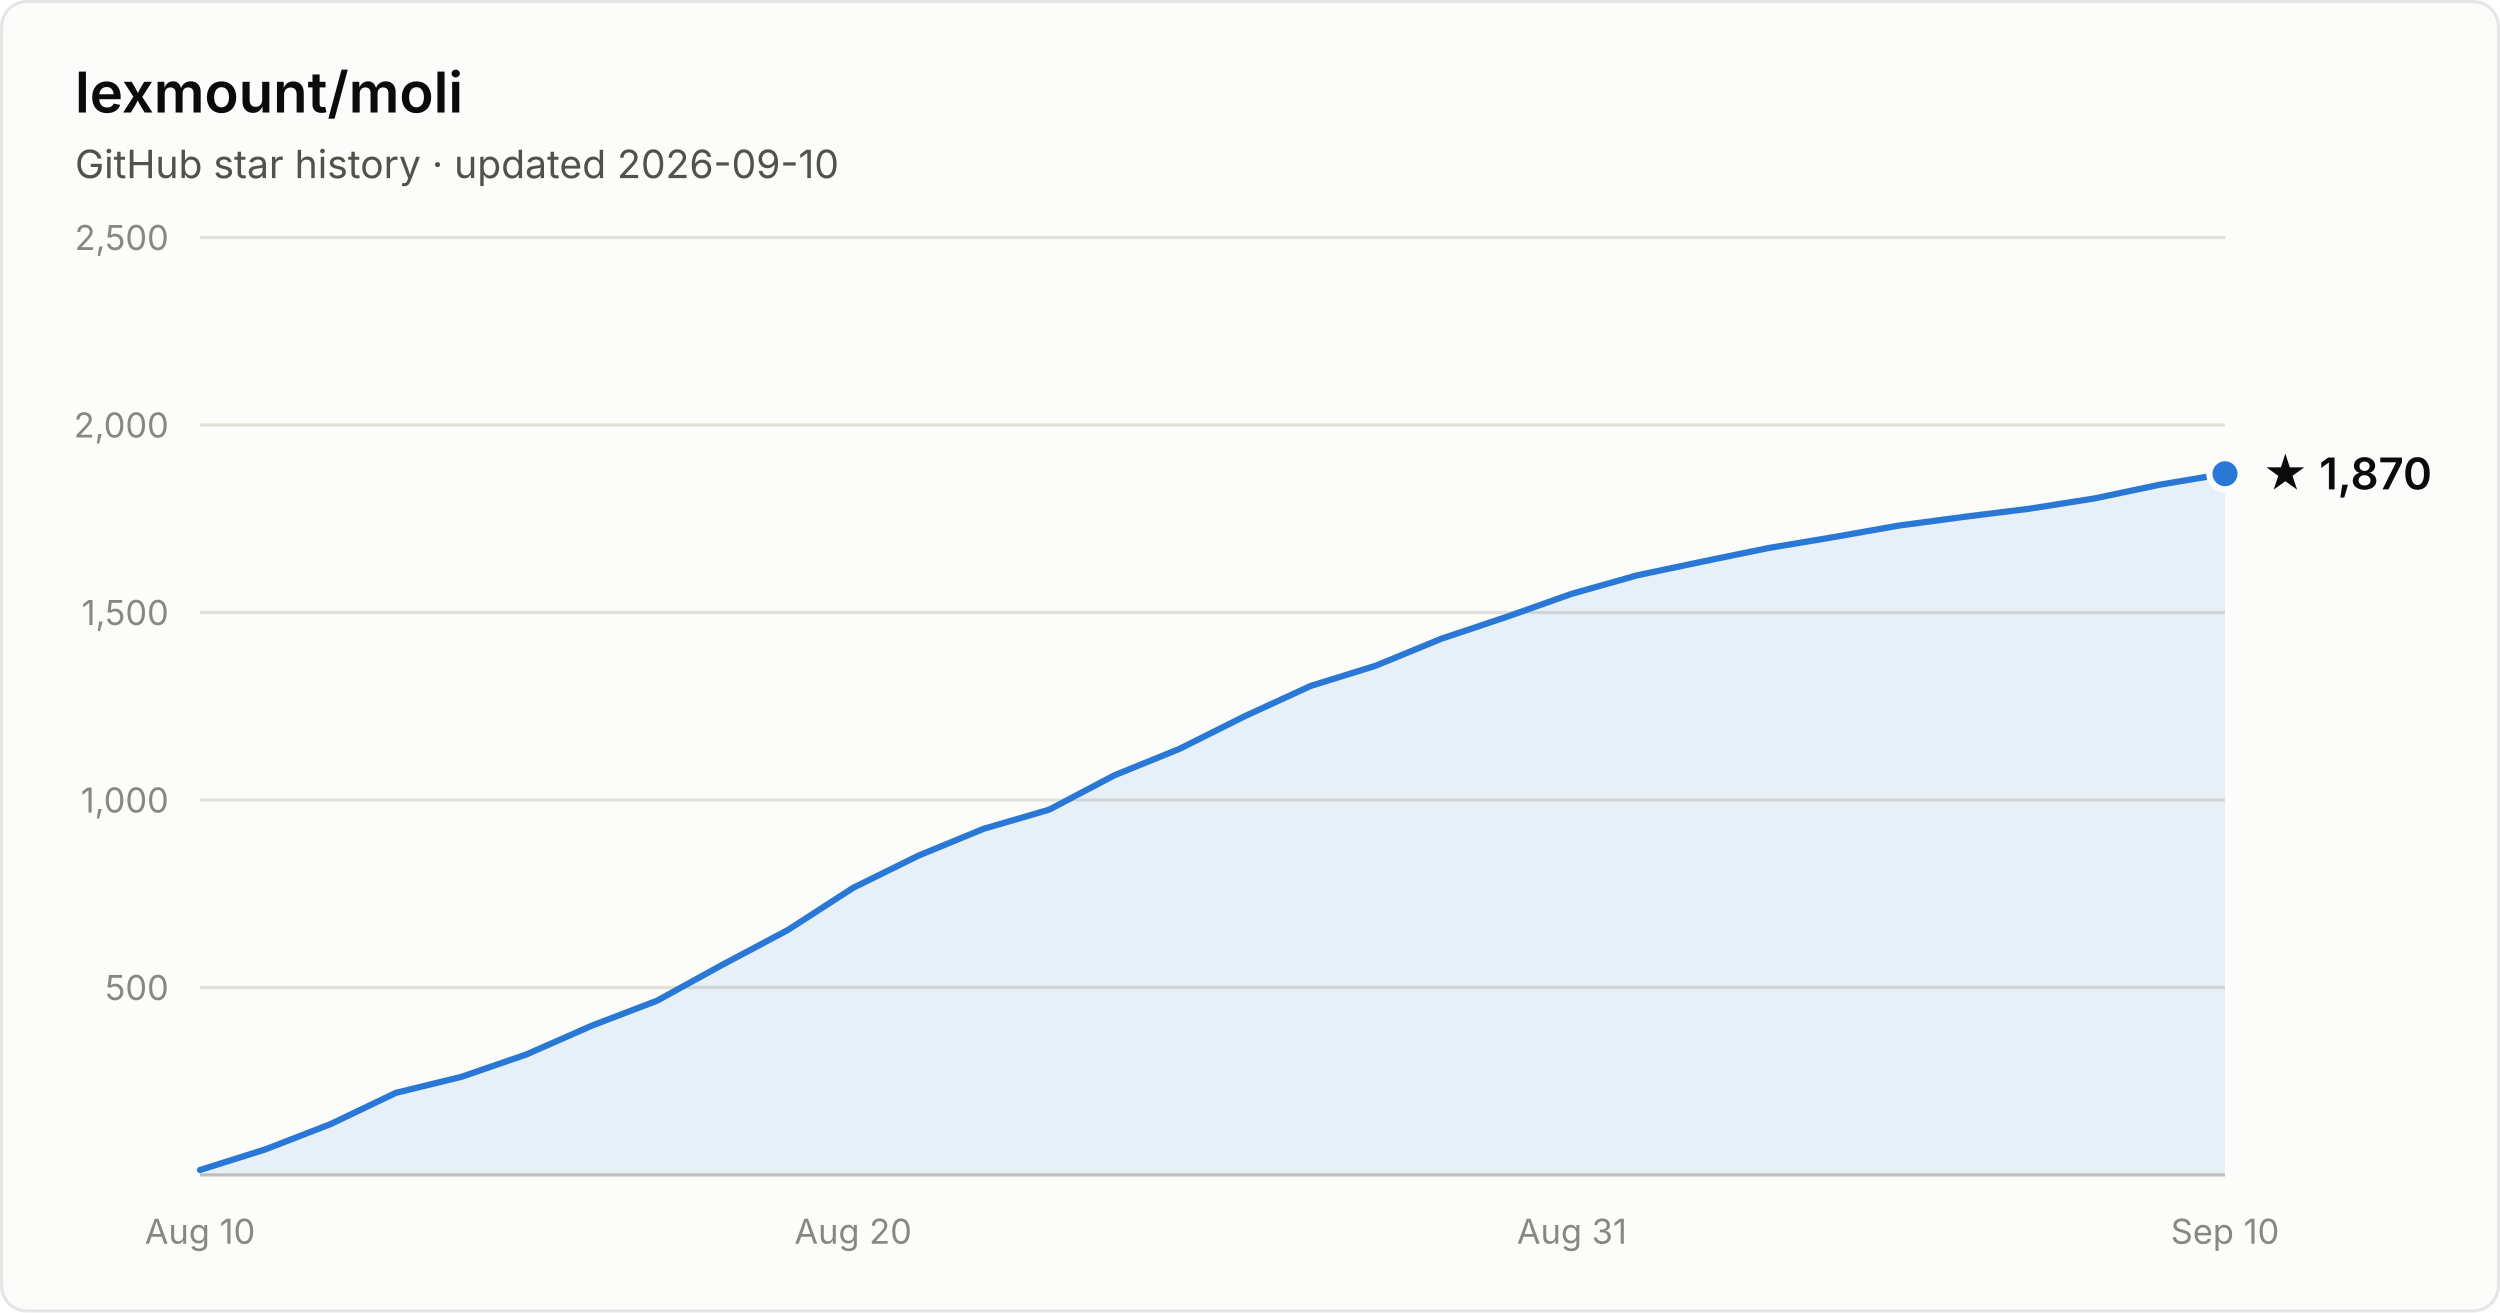
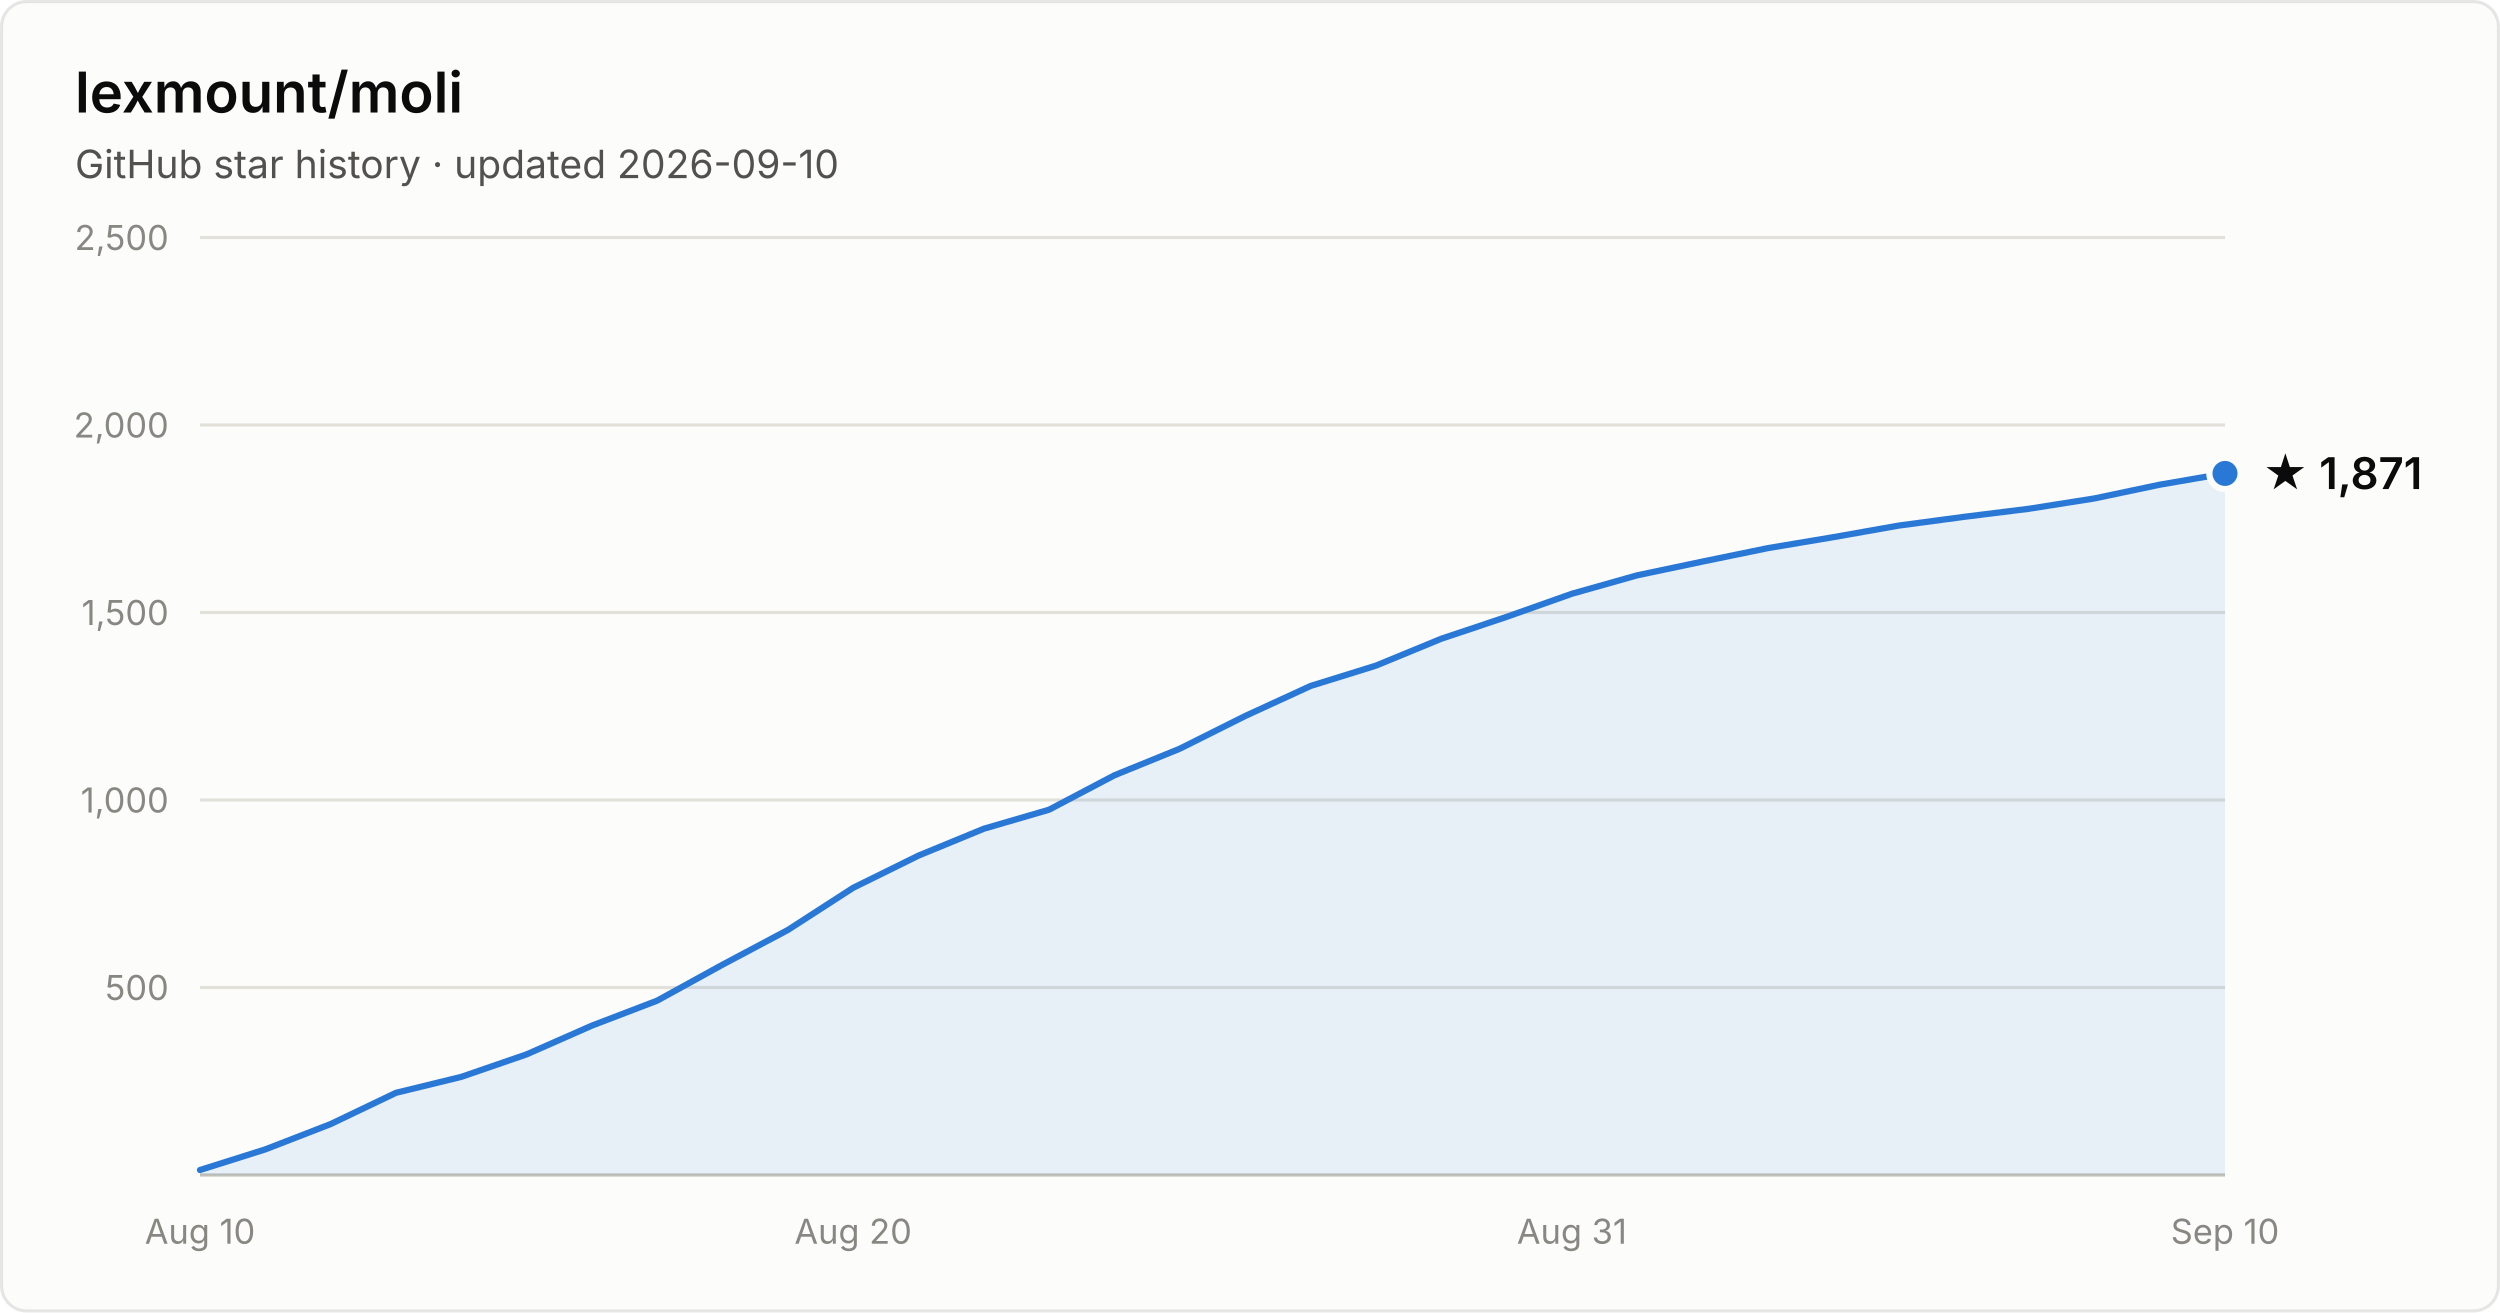
- <svg xmlns="http://www.w3.org/2000/svg" width="800" height="420" viewBox="0 0 800 420" font-family="system-ui, -apple-system, Segoe UI, sans-serif" role="img" aria-label="Star history of lexmount/moli: 1,870 stars as of 2026-09-10">
+ <svg xmlns="http://www.w3.org/2000/svg" width="800" height="420" viewBox="0 0 800 420" font-family="system-ui, -apple-system, Segoe UI, sans-serif" role="img" aria-label="Star history of lexmount/moli: 1,871 stars as of 2026-09-10">
  <rect x="0.5" y="0.5" width="799" height="419" rx="8" fill="#fcfcfb" stroke="rgba(11,11,11,0.10)" />
  <text x="24" y="36" fill="#0b0b0b" font-size="18" font-weight="600">lexmount/moli</text>
  <text x="24" y="57" fill="#52514e" font-size="12.5">GitHub star history · updated 2026-09-10</text>
  <line x1="64" y1="316.0" x2="712" y2="316.0" stroke="#e1e0d9" stroke-width="1" />
  <text x="54" y="320.0" text-anchor="end" fill="#898781" font-size="11" style="font-variant-numeric:tabular-nums">500</text>
  <line x1="64" y1="256.0" x2="712" y2="256.0" stroke="#e1e0d9" stroke-width="1" />
  <text x="54" y="260.0" text-anchor="end" fill="#898781" font-size="11" style="font-variant-numeric:tabular-nums">1,000</text>
  <line x1="64" y1="196.0" x2="712" y2="196.0" stroke="#e1e0d9" stroke-width="1" />
  <text x="54" y="200.0" text-anchor="end" fill="#898781" font-size="11" style="font-variant-numeric:tabular-nums">1,500</text>
  <line x1="64" y1="136.0" x2="712" y2="136.0" stroke="#e1e0d9" stroke-width="1" />
  <text x="54" y="140.0" text-anchor="end" fill="#898781" font-size="11" style="font-variant-numeric:tabular-nums">2,000</text>
  <line x1="64" y1="76.0" x2="712" y2="76.0" stroke="#e1e0d9" stroke-width="1" />
  <text x="54" y="80.0" text-anchor="end" fill="#898781" font-size="11" style="font-variant-numeric:tabular-nums">2,500</text>
  <line x1="64" y1="376" x2="712" y2="376" stroke="#c3c2b7" stroke-width="1" />
  <text x="64.0" y="398" text-anchor="middle" fill="#898781" font-size="11" style="font-variant-numeric:tabular-nums">Aug 10</text>
  <text x="273.0" y="398" text-anchor="middle" fill="#898781" font-size="11" style="font-variant-numeric:tabular-nums">Aug 20</text>
  <text x="503.0" y="398" text-anchor="middle" fill="#898781" font-size="11" style="font-variant-numeric:tabular-nums">Aug 31</text>
  <text x="712.0" y="398" text-anchor="middle" fill="#898781" font-size="11" style="font-variant-numeric:tabular-nums">Sep 10</text>
-   <path d="M64.0 374.4 L84.9 367.8 L105.8 359.7 L126.7 349.7 L147.6 344.6 L168.5 337.4 L189.4 328.2 L210.3 320.2 L231.2 308.7 L252.1 297.6 L273.0 284.1 L293.9 273.8 L314.8 265.2 L335.7 259.1 L356.6 248.1 L377.5 239.6 L398.5 229.1 L419.4 219.5 L440.3 213.0 L461.2 204.4 L482.1 197.4 L503.0 190.0 L523.9 184.1 L544.8 179.7 L565.7 175.4 L586.6 171.9 L607.5 168.2 L628.4 165.4 L649.3 162.8 L670.2 159.5 L691.1 155.1 L712.0 151.6 L712.0 376 L64.0 376 Z" fill="#2a78d6" fill-opacity="0.1" />
-   <path d="M64.0 374.4 L84.9 367.8 L105.8 359.7 L126.7 349.7 L147.6 344.6 L168.5 337.4 L189.4 328.2 L210.3 320.2 L231.2 308.7 L252.1 297.6 L273.0 284.1 L293.9 273.8 L314.8 265.2 L335.7 259.1 L356.6 248.1 L377.5 239.6 L398.5 229.1 L419.4 219.5 L440.3 213.0 L461.2 204.4 L482.1 197.4 L503.0 190.0 L523.9 184.1 L544.8 179.7 L565.7 175.4 L586.6 171.9 L607.5 168.2 L628.4 165.4 L649.3 162.8 L670.2 159.5 L691.1 155.1 L712.0 151.6" fill="none" stroke="#2a78d6" stroke-width="2" stroke-linejoin="round" stroke-linecap="round" />
-   <circle cx="712.0" cy="151.6" r="5" fill="#2a78d6" stroke="#fcfcfb" stroke-width="2" />
-   <text x="724.0" y="156.6" fill="#0b0b0b" font-size="14" font-weight="600">★ 1,870</text>
+   <path d="M64.0 374.4 L84.9 367.8 L105.8 359.7 L126.7 349.7 L147.6 344.6 L168.5 337.4 L189.4 328.2 L210.3 320.2 L231.2 308.7 L252.1 297.6 L273.0 284.1 L293.9 273.8 L314.8 265.2 L335.7 259.1 L356.6 248.1 L377.5 239.6 L398.5 229.1 L419.4 219.5 L440.3 213.0 L461.2 204.4 L482.1 197.4 L503.0 190.0 L523.9 184.1 L544.8 179.7 L565.7 175.4 L586.6 171.9 L607.5 168.2 L628.4 165.4 L649.3 162.8 L670.2 159.5 L691.1 155.1 L712.0 151.5 L712.0 376 L64.0 376 Z" fill="#2a78d6" fill-opacity="0.1" />
+   <path d="M64.0 374.4 L84.9 367.8 L105.8 359.7 L126.7 349.7 L147.6 344.6 L168.5 337.4 L189.4 328.2 L210.3 320.2 L231.2 308.7 L252.1 297.6 L273.0 284.1 L293.9 273.8 L314.8 265.2 L335.7 259.1 L356.6 248.1 L377.5 239.6 L398.5 229.1 L419.4 219.5 L440.3 213.0 L461.2 204.4 L482.1 197.4 L503.0 190.0 L523.9 184.1 L544.8 179.7 L565.7 175.4 L586.6 171.9 L607.5 168.2 L628.4 165.4 L649.3 162.8 L670.2 159.5 L691.1 155.1 L712.0 151.5" fill="none" stroke="#2a78d6" stroke-width="2" stroke-linejoin="round" stroke-linecap="round" />
+   <circle cx="712.0" cy="151.5" r="5" fill="#2a78d6" stroke="#fcfcfb" stroke-width="2" />
+   <text x="724.0" y="156.5" fill="#0b0b0b" font-size="14" font-weight="600">★ 1,871</text>
</svg>
